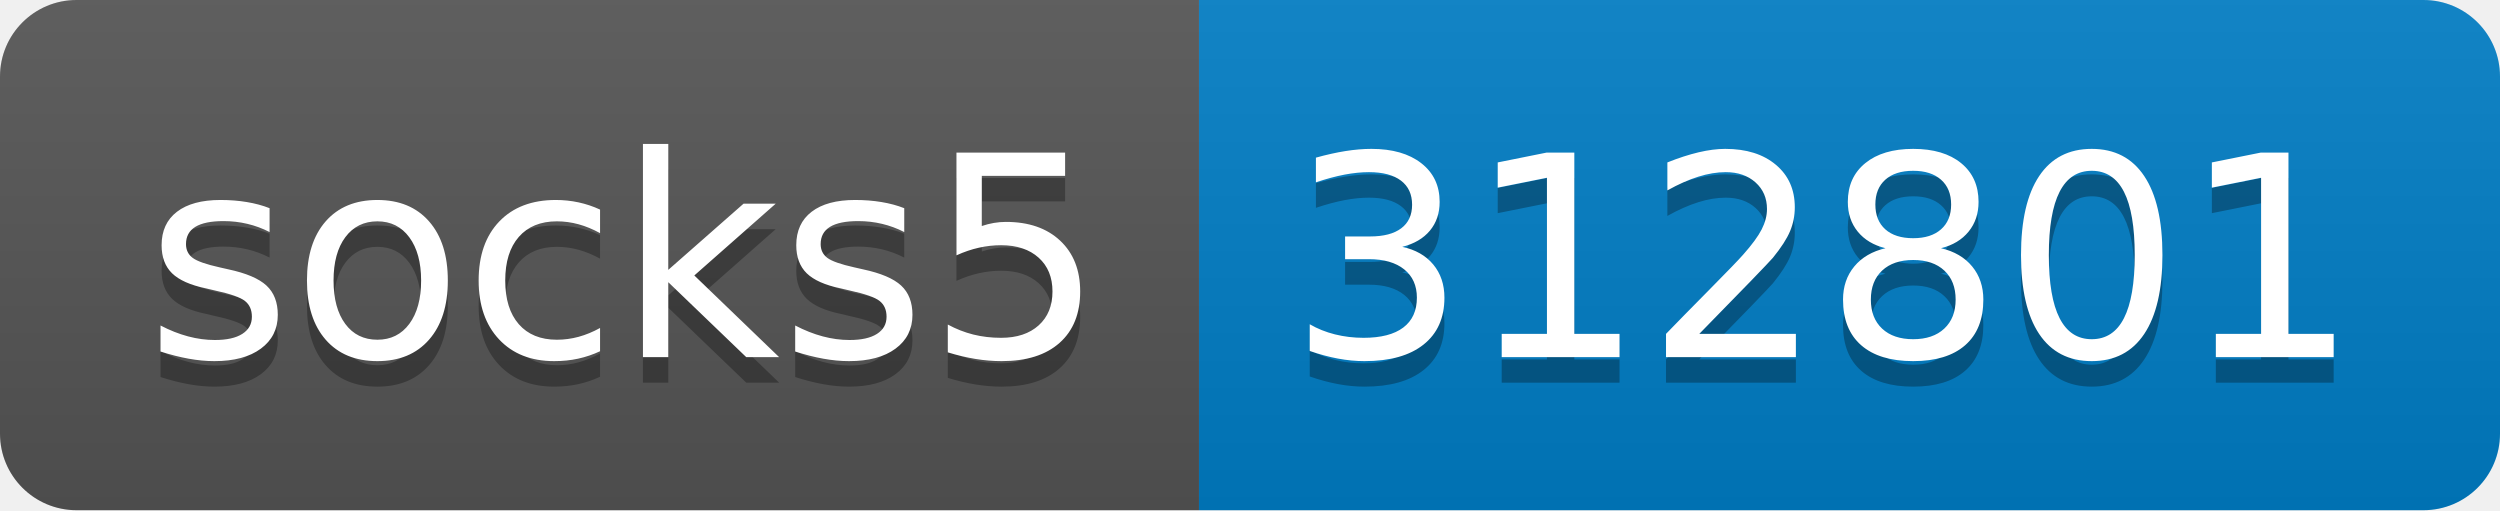
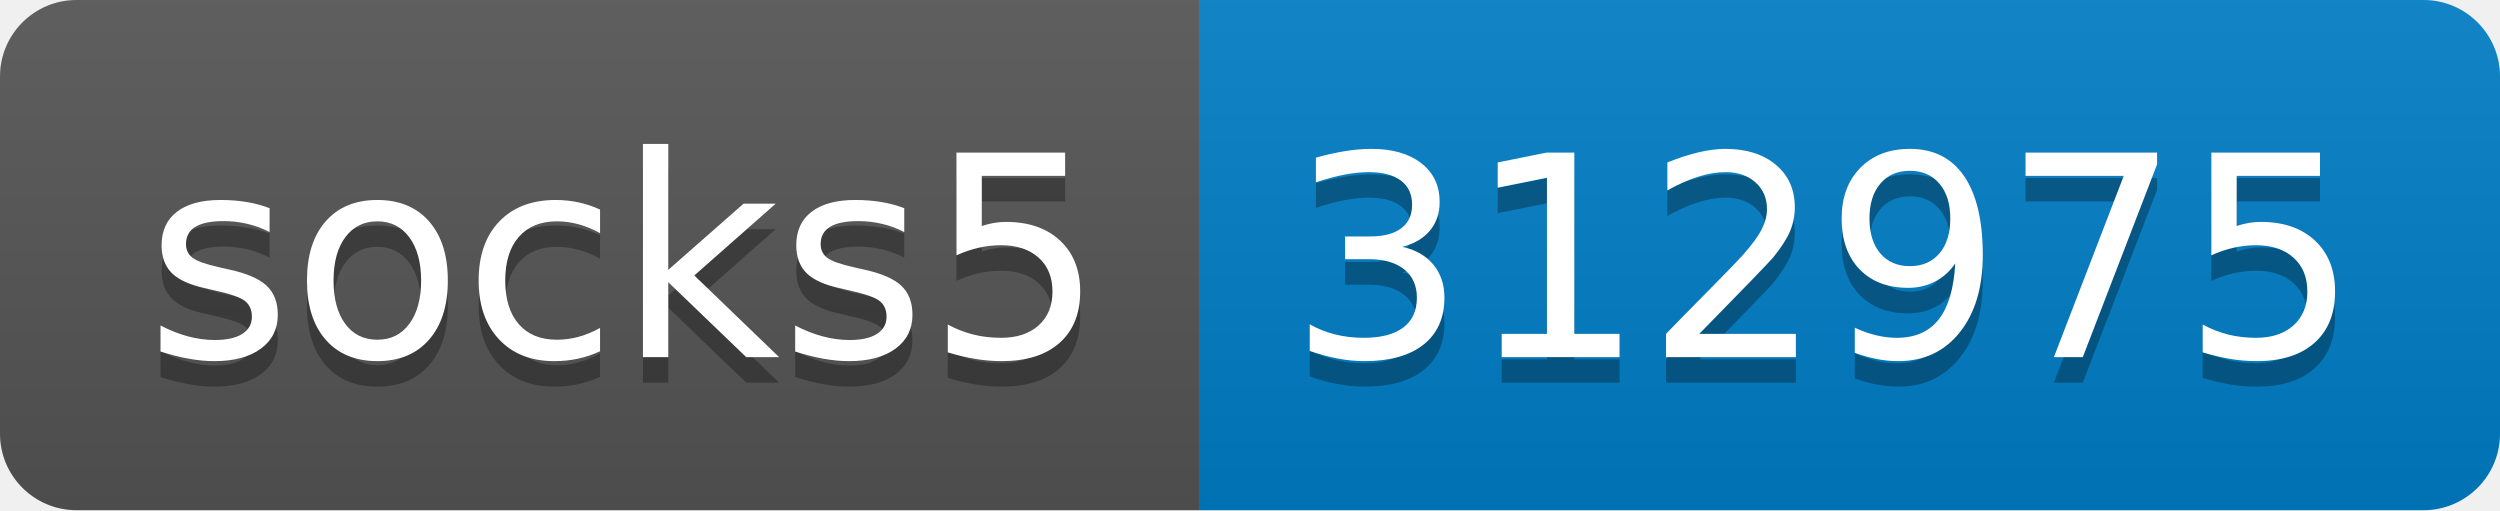
- <svg xmlns="http://www.w3.org/2000/svg" width="98" height="20" role="img" aria-label="socks5: 312801">
+ <svg xmlns="http://www.w3.org/2000/svg" width="98" height="20" role="img" aria-label="socks5: 312975">
  <linearGradient id="s" x2="0" y2="100%">
    <stop offset="0" stop-color="#bbb" stop-opacity=".1" />
    <stop offset="1" stop-opacity=".1" />
  </linearGradient>
  <clipPath id="r">
    <rect width="98" height="20" rx="3" fill="#fff" />
  </clipPath>
  <g clip-path="url(#r)">
    <rect width="47" height="20" fill="#555" />
    <rect x="47" width="51" height="20" fill="#007ec6" />
    <rect width="98" height="20" fill="url(#s)" />
  </g>
  <g fill="#fff" text-anchor="middle" font-family="Verdana,Geneva,DejaVu Sans,sans-serif" text-rendering="geometricPrecision" font-size="110">
    <text aria-hidden="true" x="245" y="150" fill="#010101" fill-opacity=".3" transform="scale(.1)" textLength="370">socks5</text>
    <text x="245" y="140" transform="scale(.1)" fill="#fff" textLength="370">socks5</text>
-     <text aria-hidden="true" x="715" y="150" fill="#010101" fill-opacity=".3" transform="scale(.1)" textLength="410">312801</text>
-     <text x="715" y="140" transform="scale(.1)" fill="#fff" textLength="410">312801</text>
+     <text aria-hidden="true" x="715" y="150" fill="#010101" fill-opacity=".3" transform="scale(.1)" textLength="410">312975</text>
+     <text x="715" y="140" transform="scale(.1)" fill="#fff" textLength="410">312975</text>
  </g>
</svg>
